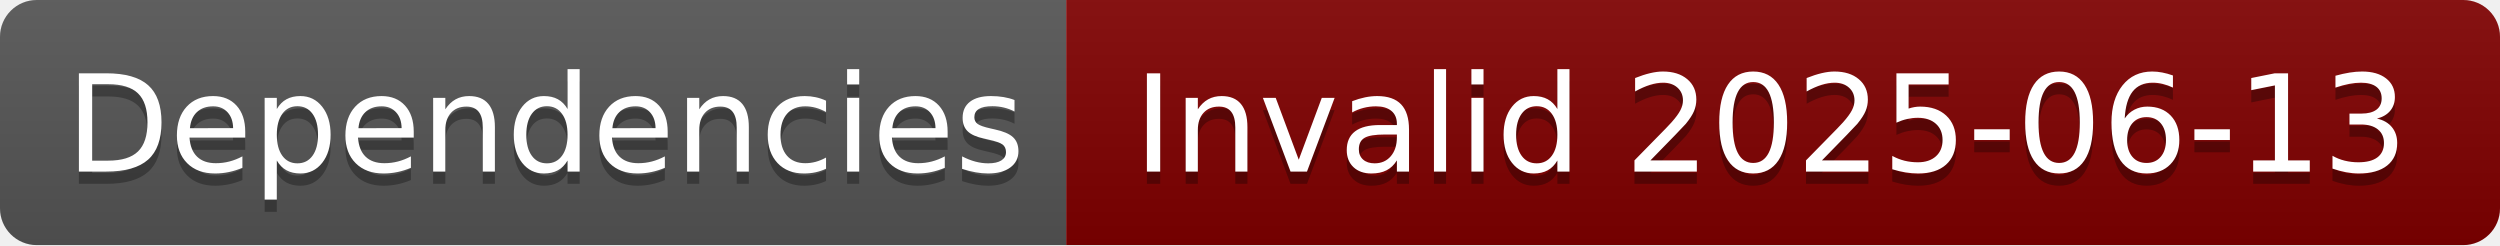
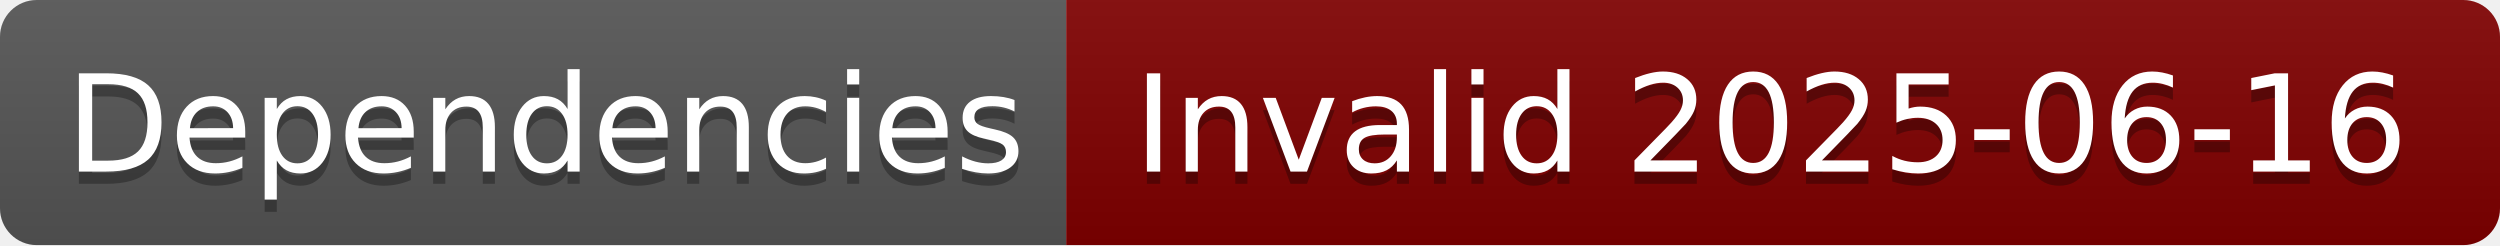
- <svg xmlns="http://www.w3.org/2000/svg" width="204" height="20" role="img" aria-label="Dependencies: Invalid 2025-06-13">
+ <svg xmlns="http://www.w3.org/2000/svg" width="204" height="20" role="img" aria-label="Dependencies: Invalid 2025-06-16">
  <linearGradient id="s" x2="0" y2="100%">
    <stop offset="0" stop-color="#bbb" stop-opacity=".1" />
    <stop offset="1" stop-opacity=".1" />
  </linearGradient>
  <clipPath id="r">
    <rect width="204" height="20" rx="3" fill="#fff" />
  </clipPath>
  <g clip-path="url(#r)">
    <rect width="87" height="20" fill="#555" />
    <rect x="87" width="117" height="20" fill="#800000" />
    <rect width="204" height="20" fill="url(#s)" />
  </g>
  <g fill="#fff" text-anchor="middle" font-family="Verdana,Geneva,DejaVu Sans,sans-serif" text-rendering="geometricPrecision" font-size="110">
    <text aria-hidden="true" x="445" y="150" fill="#010101" fill-opacity=".3" transform="scale(.1)" textLength="770">Dependencies</text>
    <text x="445" y="140" transform="scale(.1)" fill="#fff" textLength="770">Dependencies</text>
-     <text aria-hidden="true" x="1445" y="150" fill="#010101" fill-opacity=".3" transform="scale(.1)" textLength="1070">Invalid 2025-06-13</text>
-     <text x="1445" y="140" transform="scale(.1)" fill="#fff" textLength="1070">Invalid 2025-06-13</text>
+     <text aria-hidden="true" x="1445" y="150" fill="#010101" fill-opacity=".3" transform="scale(.1)" textLength="1070">Invalid 2025-06-16</text>
+     <text x="1445" y="140" transform="scale(.1)" fill="#fff" textLength="1070">Invalid 2025-06-16</text>
  </g>
</svg>
